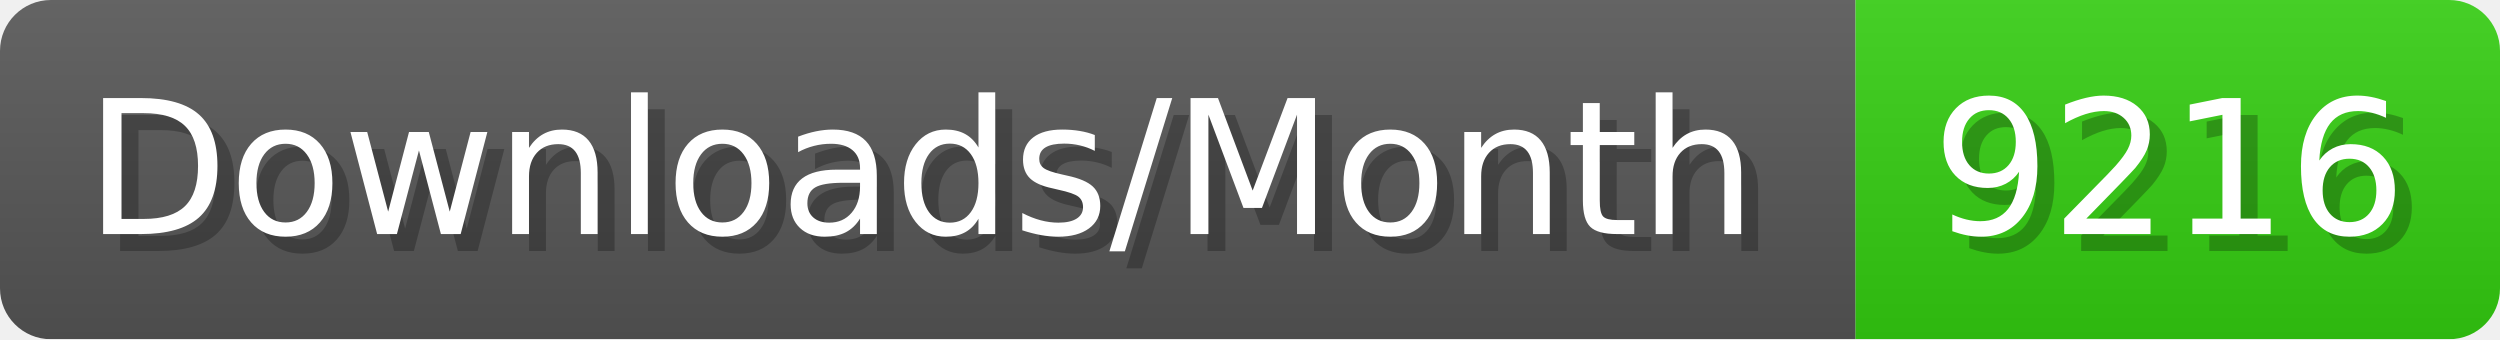
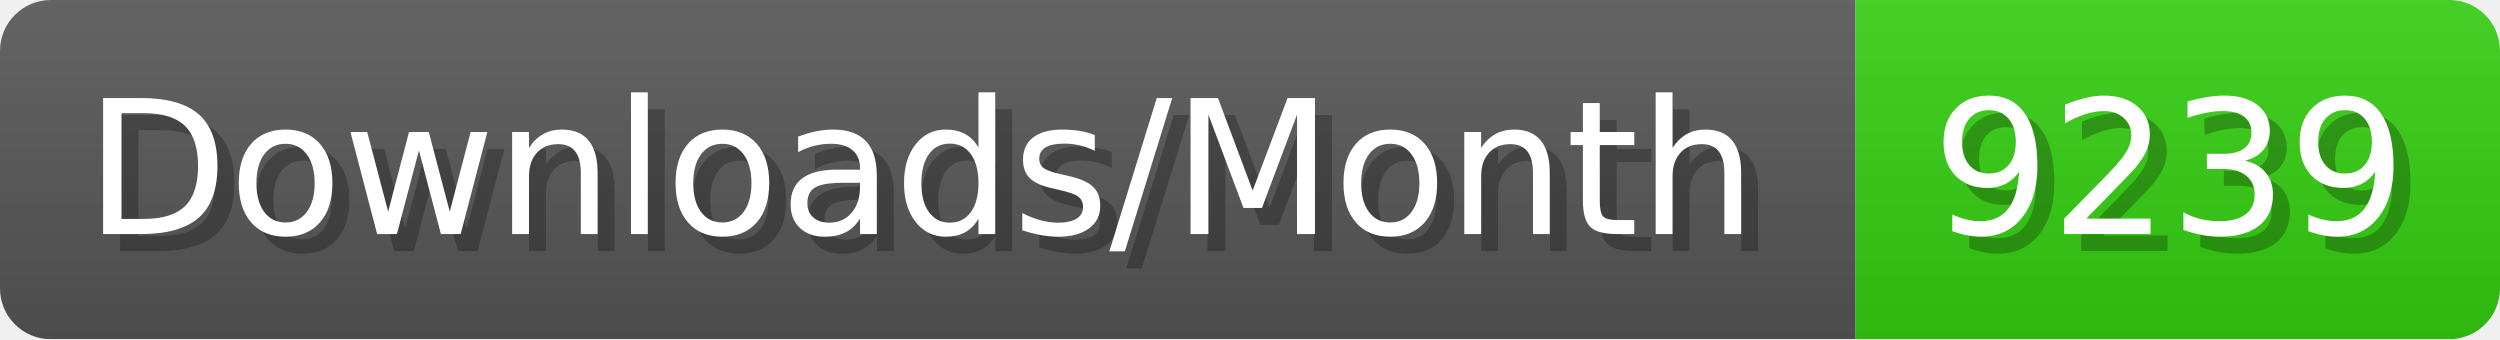
- <svg xmlns="http://www.w3.org/2000/svg" width="147.4" height="20" viewBox="0 0 1474 200" role="img" aria-label="Downloads/Month: 9216">
+ <svg xmlns="http://www.w3.org/2000/svg" width="147.4" height="20" viewBox="0 0 1474 200" role="img" aria-label="Downloads/Month: 9239">
  <linearGradient id="YlXUI" x2="0" y2="100%">
    <stop offset="0" stop-opacity=".1" stop-color="#EEE" />
    <stop offset="1" stop-opacity=".1" />
  </linearGradient>
  <mask id="JHhop">
    <rect width="1474" height="200" rx="30" fill="#FFF" />
  </mask>
  <g mask="url(#JHhop)">
    <rect width="1094" height="200" fill="#555" />
    <rect width="380" height="200" fill="#3C1" x="1094" />
    <rect width="1474" height="200" fill="url(#YlXUI)" />
  </g>
  <g aria-hidden="true" fill="#fff" text-anchor="start" font-family="Verdana,DejaVu Sans,sans-serif" font-size="110">
    <text x="60" y="148" textLength="994" fill="#000" opacity="0.25">Downloads/Month</text>
    <text x="50" y="138" textLength="994">Downloads/Month</text>
-     <text x="1149" y="148" textLength="280" fill="#000" opacity="0.25">9216</text>
-     <text x="1139" y="138" textLength="280">9216</text>
+     <text x="1149" y="148" textLength="280" fill="#000" opacity="0.25">9239</text>
+     <text x="1139" y="138" textLength="280">9239</text>
  </g>
</svg>
